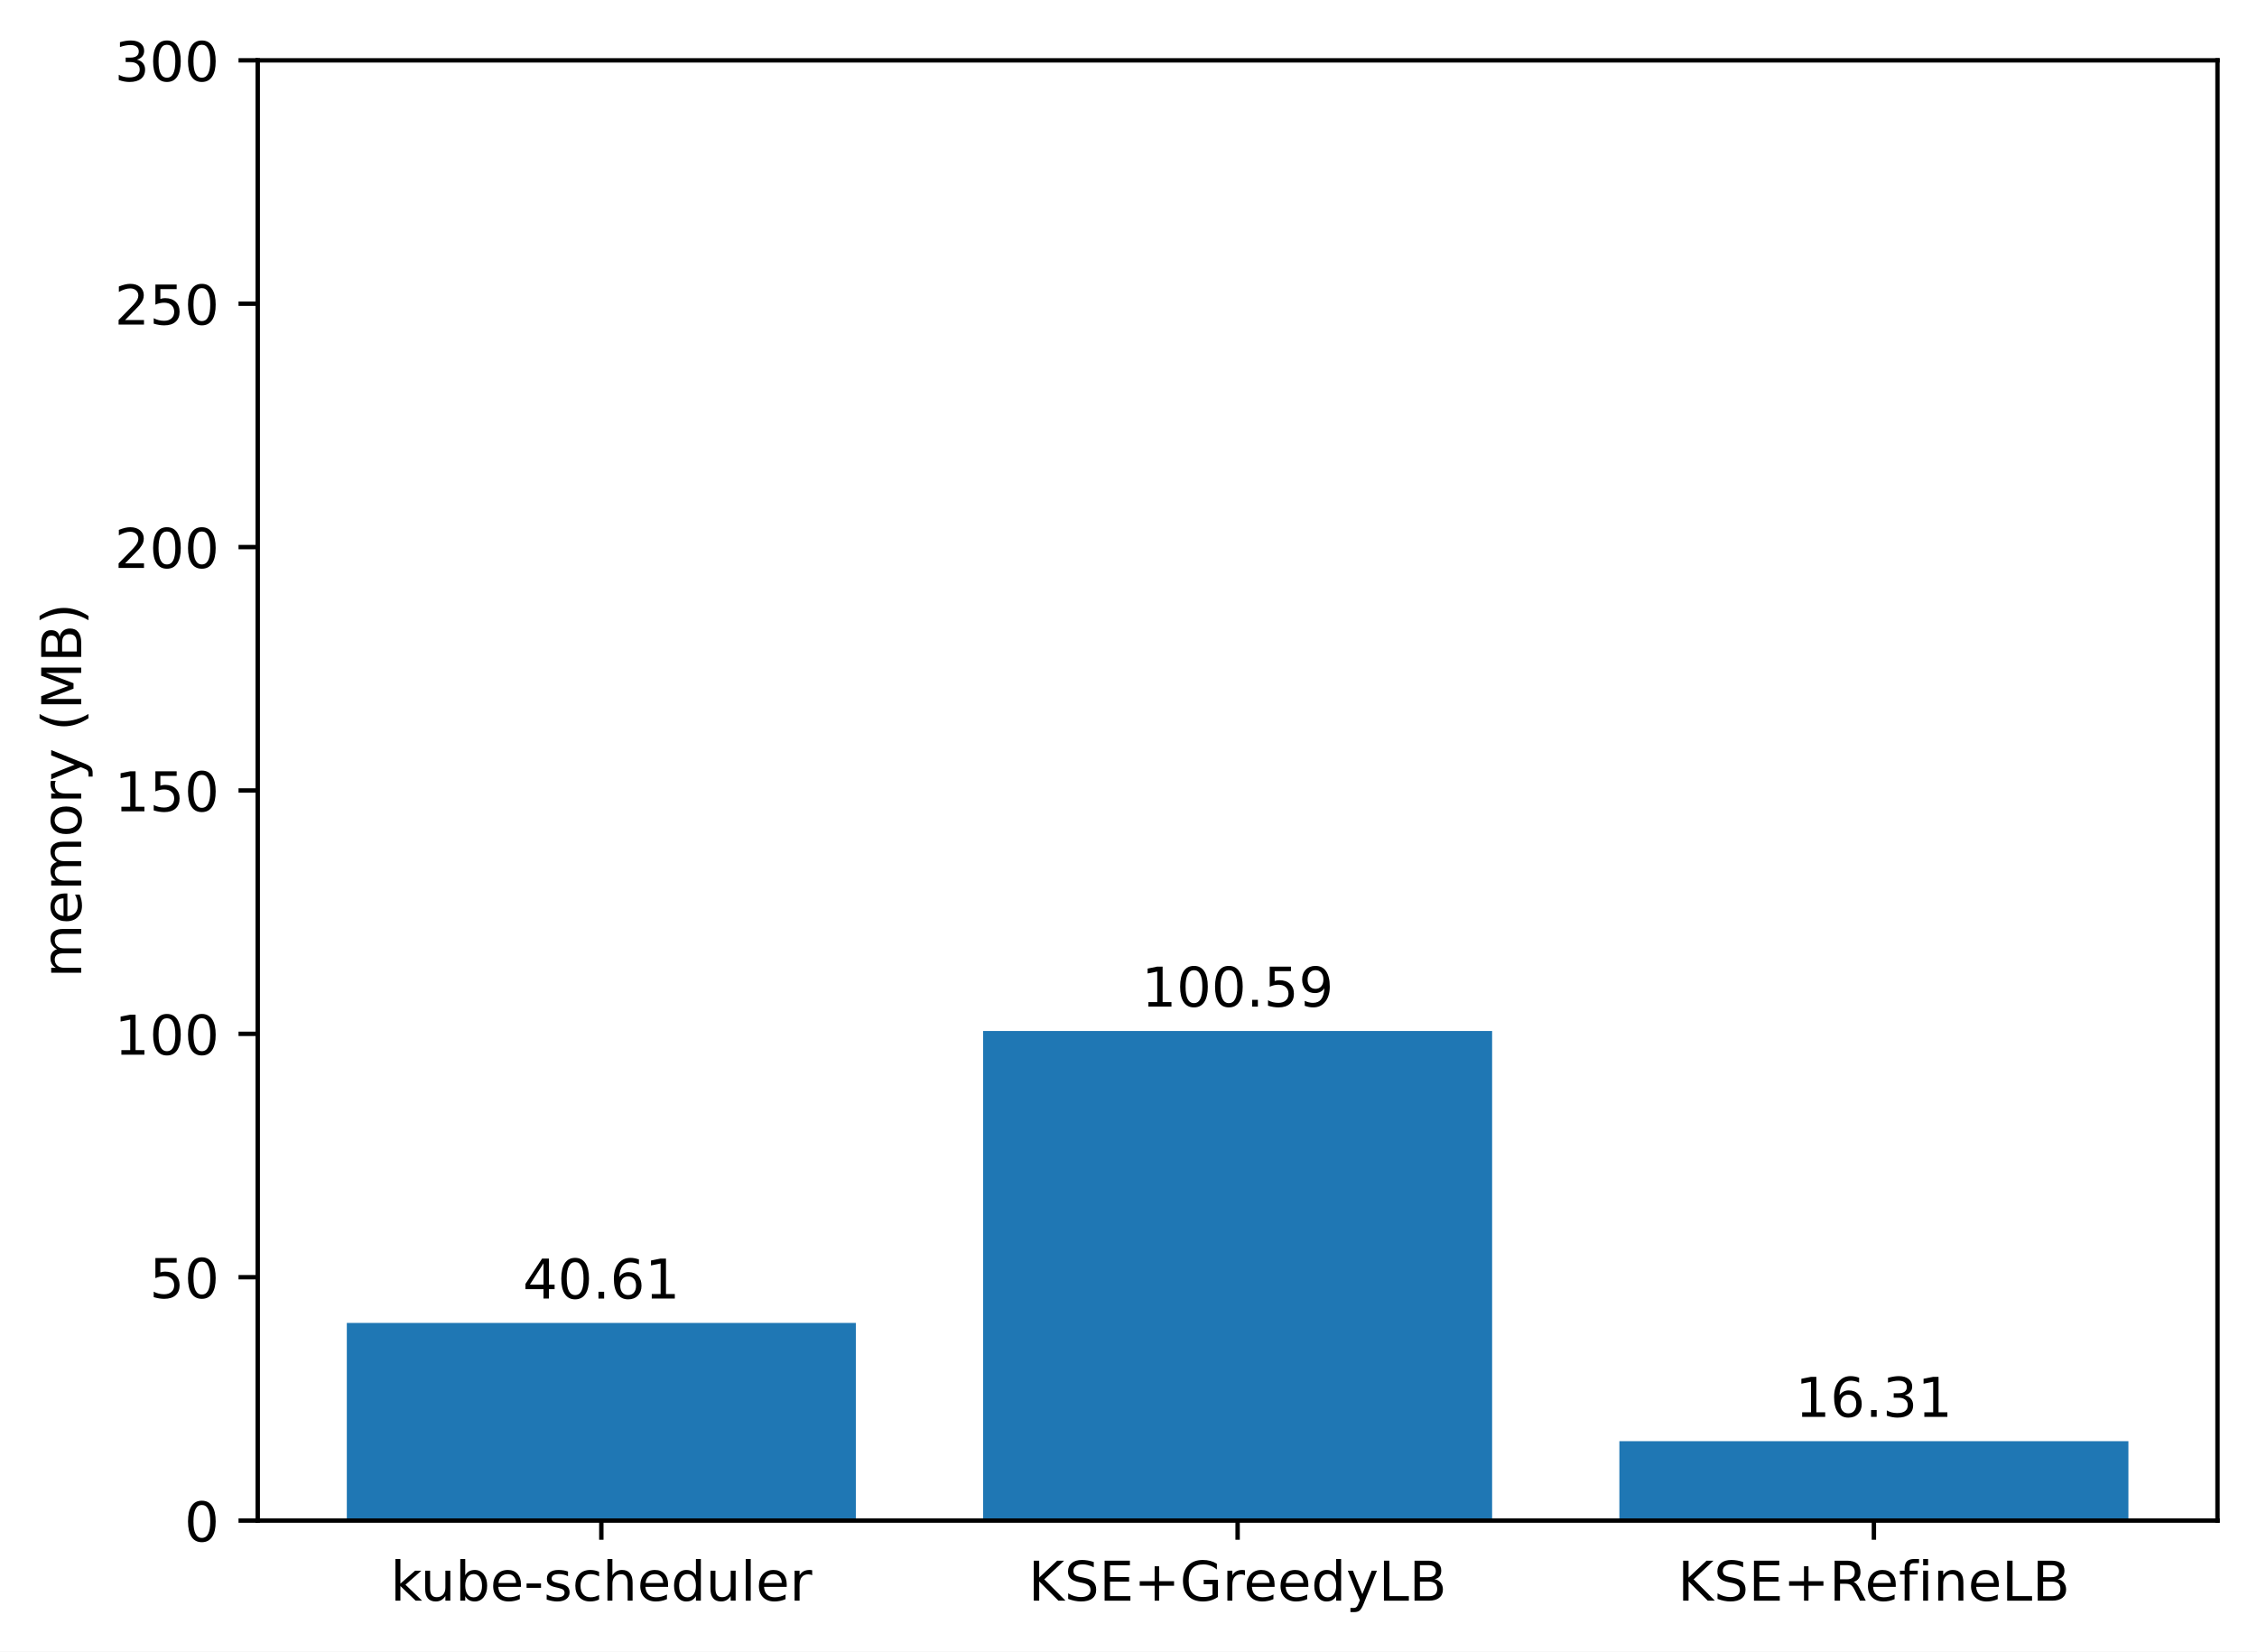
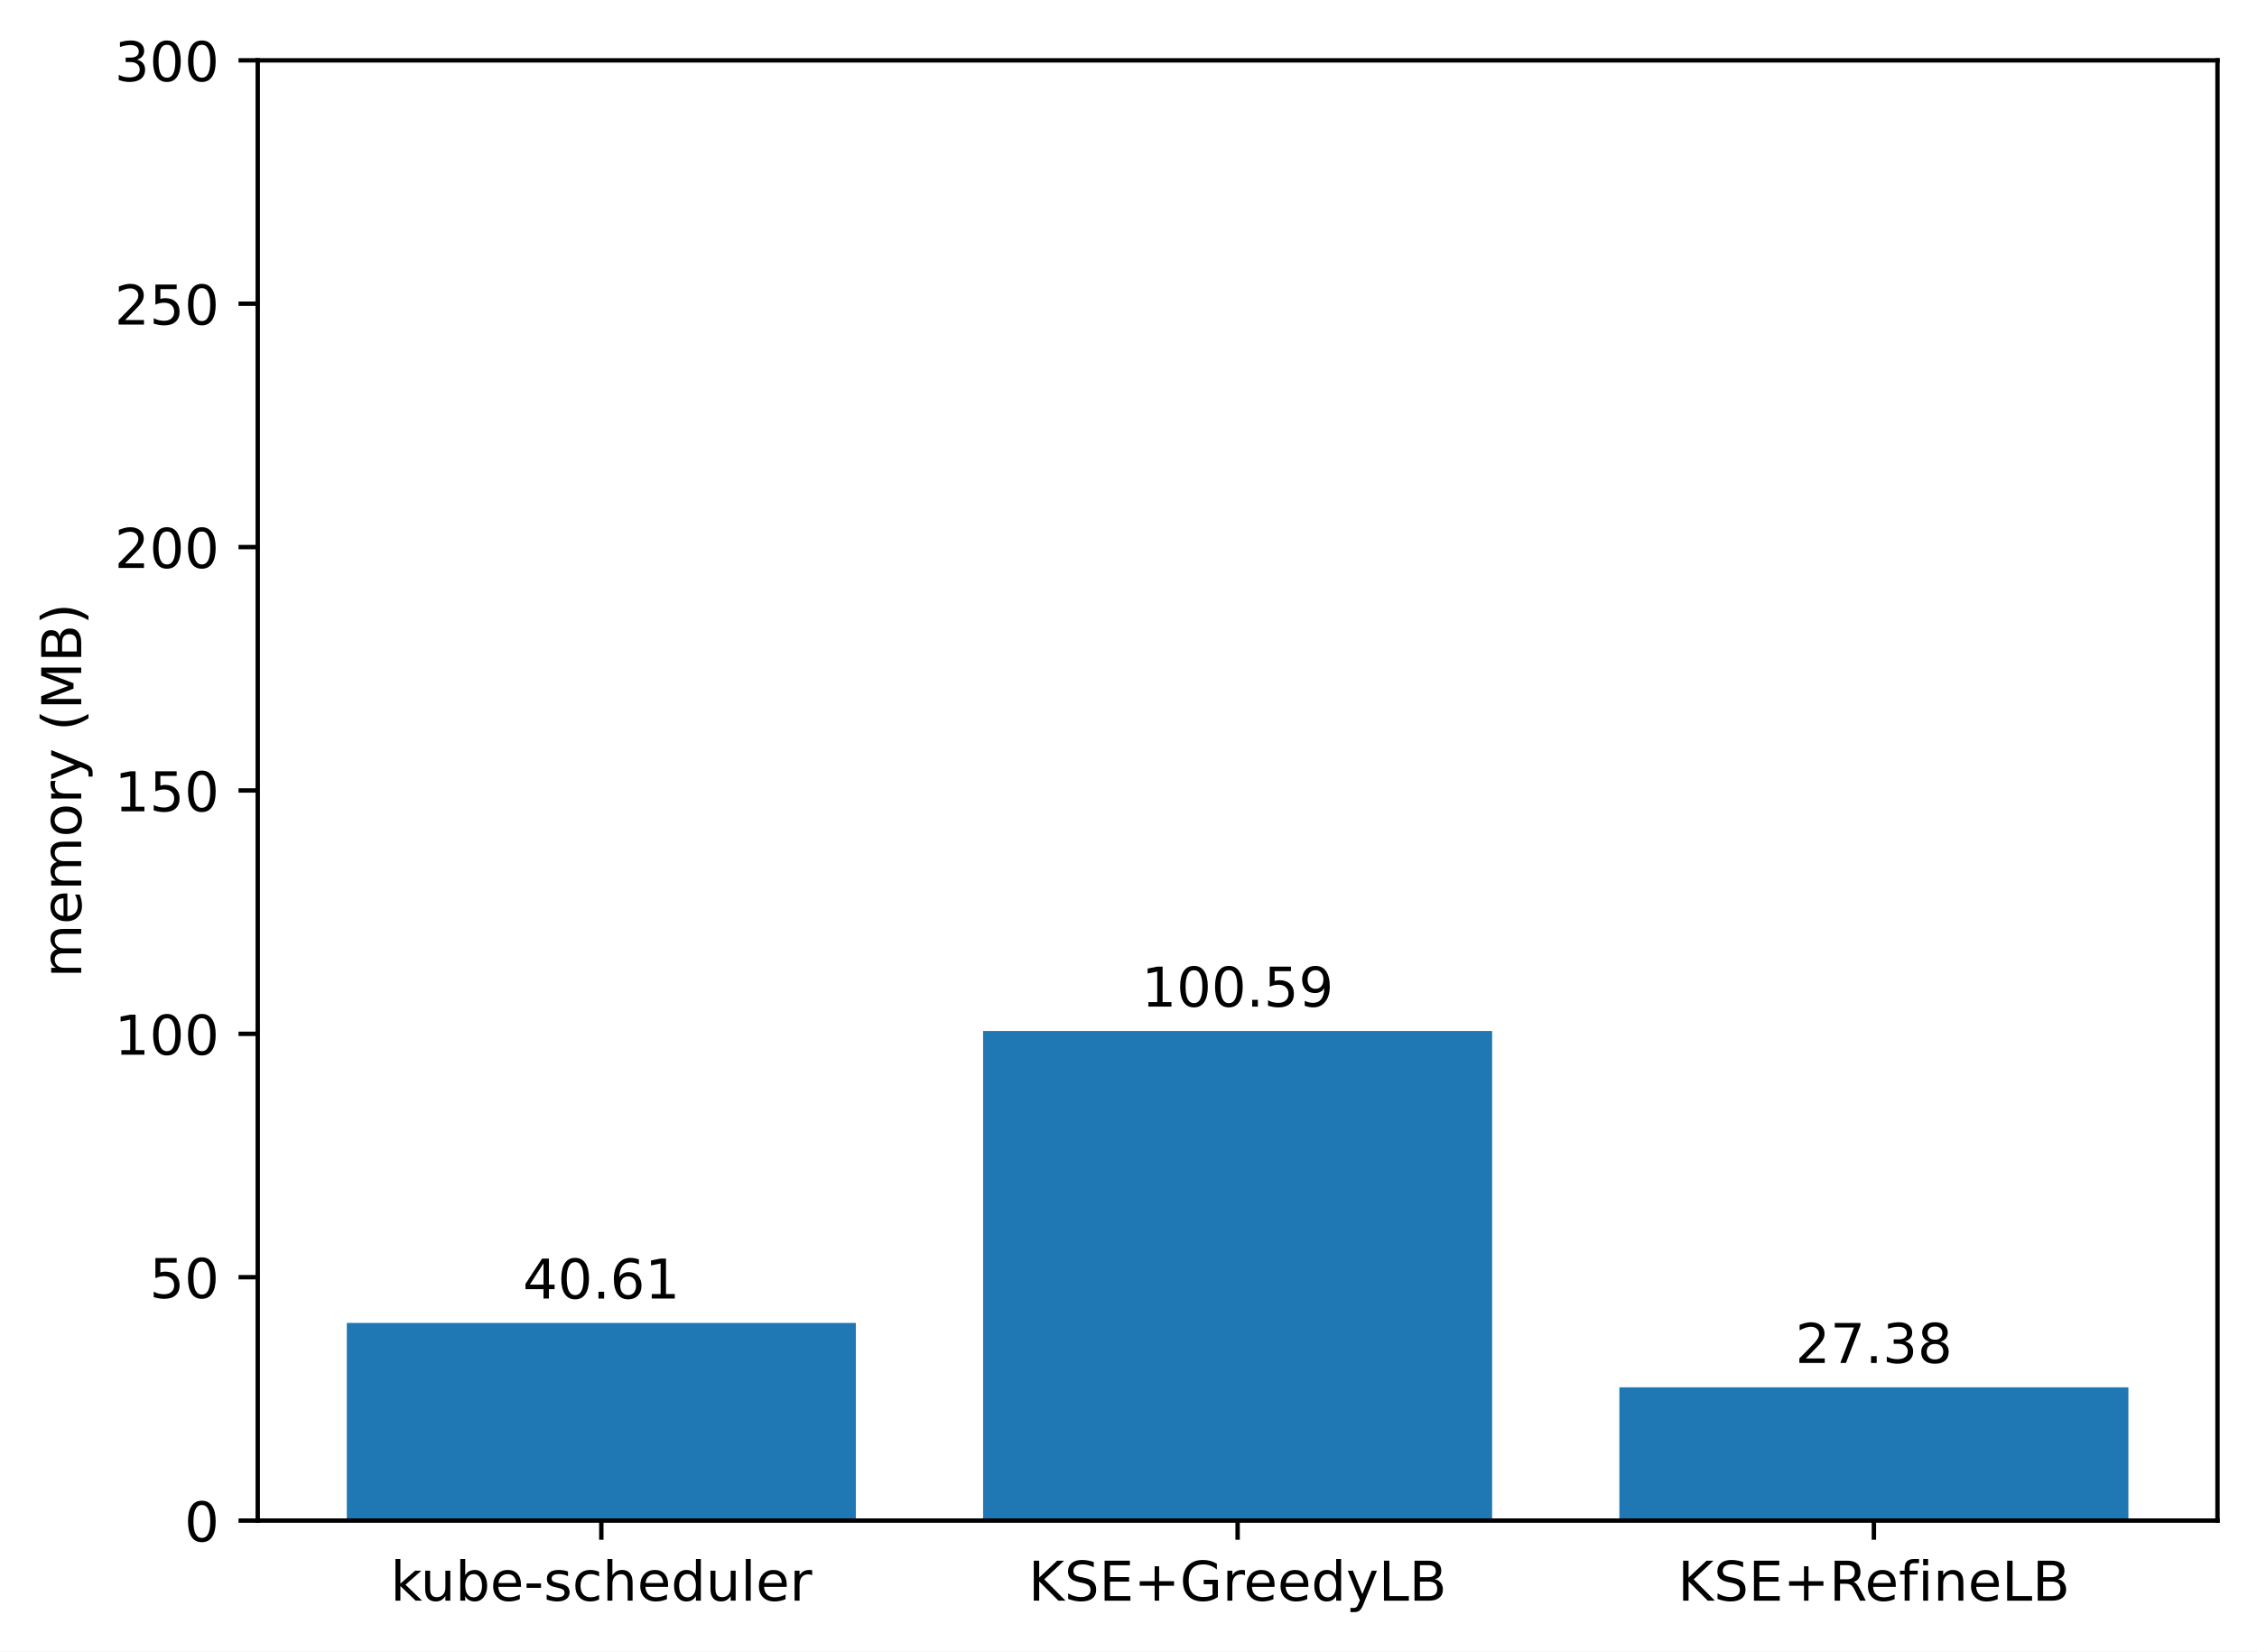
<svg xmlns="http://www.w3.org/2000/svg" xmlns:xlink="http://www.w3.org/1999/xlink" width="411.286pt" height="300.989pt" viewBox="0 0 411.286 300.989" version="1.1">
  <defs>
    <style type="text/css">*{stroke-linejoin: round; stroke-linecap: butt}</style>
  </defs>
  <g id="figure_1">
    <g id="patch_1">
      <path d="M 0 300.989  L 411.286 300.989  L 411.286 0  L 0 0  z " style="fill: #ffffff" />
    </g>
    <g id="axes_1">
      <g id="patch_2">
        <path d="M 46.966 277.111  L 404.086 277.111  L 404.086 10.999  L 46.966 10.999  z " style="fill: #ffffff" />
      </g>
      <g id="patch_3">
-         <path d="M 63.198 277.111  L 155.957 277.111  L 155.957 241.089  L 63.198 241.089  z " clip-path="url(#p7041213ef3)" style="fill: #1f77b4" />
+         <path d="M 63.198 277.111  L 155.957 277.111  L 155.957 241.089  L 63.198 241.089  z " clip-path="url(#p9c7bda9e1d)" style="fill: #1f77b4" />
      </g>
      <g id="patch_4">
-         <path d="M 179.146 277.111  L 271.905 277.111  L 271.905 187.884  L 179.146 187.884  z " clip-path="url(#p7041213ef3)" style="fill: #1f77b4" />
+         <path d="M 179.146 277.111  L 271.905 277.111  L 271.905 187.884  L 179.146 187.884  z " clip-path="url(#p9c7bda9e1d)" style="fill: #1f77b4" />
      </g>
      <g id="patch_5">
-         <path d="M 295.094 277.111  L 387.853 277.111  L 387.853 262.644  L 295.094 262.644  z " clip-path="url(#p7041213ef3)" style="fill: #1f77b4" />
+         <path d="M 295.094 277.111  L 387.853 277.111  L 387.853 252.824  L 295.094 252.824  z " clip-path="url(#p9c7bda9e1d)" style="fill: #1f77b4" />
      </g>
      <g id="matplotlib.axis_1">
        <g id="xtick_1">
          <g id="line2d_1">
            <defs>
-               <path id="mf3c406449a" d="M 0 0  L 0 3.5  " style="stroke: #000000; stroke-width: 0.8" />
+               <path id="m2294e4c3fa" d="M 0 0  L 0 3.5  " style="stroke: #000000; stroke-width: 0.8" />
            </defs>
            <g>
-               <use xlink:href="#mf3c406449a" x="109.578" y="277.111" style="stroke: #000000; stroke-width: 0.8" />
+               <use xlink:href="#m2294e4c3fa" x="109.578" y="277.111" style="stroke: #000000; stroke-width: 0.8" />
            </g>
          </g>
          <g id="text_1">
            <g transform="translate(71.15179 291.7097)scale(0.1 -0.1)">
              <defs>
                <path id="DejaVuSans-6b" d="M 581 4863  L 1159 4863  L 1159 1991  L 2875 3500  L 3609 3500  L 1753 1863  L 3688 0  L 2938 0  L 1159 1709  L 1159 0  L 581 0  L 581 4863  z " transform="scale(0.015625)" />
                <path id="DejaVuSans-75" d="M 544 1381  L 544 3500  L 1119 3500  L 1119 1403  Q 1119 906 1312 657  Q 1506 409 1894 409  Q 2359 409 2629 706  Q 2900 1003 2900 1516  L 2900 3500  L 3475 3500  L 3475 0  L 2900 0  L 2900 538  Q 2691 219 2414 64  Q 2138 -91 1772 -91  Q 1169 -91 856 284  Q 544 659 544 1381  z M 1991 3584  L 1991 3584  z " transform="scale(0.015625)" />
                <path id="DejaVuSans-62" d="M 3116 1747  Q 3116 2381 2855 2742  Q 2594 3103 2138 3103  Q 1681 3103 1420 2742  Q 1159 2381 1159 1747  Q 1159 1113 1420 752  Q 1681 391 2138 391  Q 2594 391 2855 752  Q 3116 1113 3116 1747  z M 1159 2969  Q 1341 3281 1617 3432  Q 1894 3584 2278 3584  Q 2916 3584 3314 3078  Q 3713 2572 3713 1747  Q 3713 922 3314 415  Q 2916 -91 2278 -91  Q 1894 -91 1617 61  Q 1341 213 1159 525  L 1159 0  L 581 0  L 581 4863  L 1159 4863  L 1159 2969  z " transform="scale(0.015625)" />
                <path id="DejaVuSans-65" d="M 3597 1894  L 3597 1613  L 953 1613  Q 991 1019 1311 708  Q 1631 397 2203 397  Q 2534 397 2845 478  Q 3156 559 3463 722  L 3463 178  Q 3153 47 2828 -22  Q 2503 -91 2169 -91  Q 1331 -91 842 396  Q 353 884 353 1716  Q 353 2575 817 3079  Q 1281 3584 2069 3584  Q 2775 3584 3186 3129  Q 3597 2675 3597 1894  z M 3022 2063  Q 3016 2534 2758 2815  Q 2500 3097 2075 3097  Q 1594 3097 1305 2825  Q 1016 2553 972 2059  L 3022 2063  z " transform="scale(0.015625)" />
                <path id="DejaVuSans-2d" d="M 313 2009  L 1997 2009  L 1997 1497  L 313 1497  L 313 2009  z " transform="scale(0.015625)" />
                <path id="DejaVuSans-73" d="M 2834 3397  L 2834 2853  Q 2591 2978 2328 3040  Q 2066 3103 1784 3103  Q 1356 3103 1142 2972  Q 928 2841 928 2578  Q 928 2378 1081 2264  Q 1234 2150 1697 2047  L 1894 2003  Q 2506 1872 2764 1633  Q 3022 1394 3022 966  Q 3022 478 2636 193  Q 2250 -91 1575 -91  Q 1294 -91 989 -36  Q 684 19 347 128  L 347 722  Q 666 556 975 473  Q 1284 391 1588 391  Q 1994 391 2212 530  Q 2431 669 2431 922  Q 2431 1156 2273 1281  Q 2116 1406 1581 1522  L 1381 1569  Q 847 1681 609 1914  Q 372 2147 372 2553  Q 372 3047 722 3315  Q 1072 3584 1716 3584  Q 2034 3584 2315 3537  Q 2597 3491 2834 3397  z " transform="scale(0.015625)" />
                <path id="DejaVuSans-63" d="M 3122 3366  L 3122 2828  Q 2878 2963 2633 3030  Q 2388 3097 2138 3097  Q 1578 3097 1268 2742  Q 959 2388 959 1747  Q 959 1106 1268 751  Q 1578 397 2138 397  Q 2388 397 2633 464  Q 2878 531 3122 666  L 3122 134  Q 2881 22 2623 -34  Q 2366 -91 2075 -91  Q 1284 -91 818 406  Q 353 903 353 1747  Q 353 2603 823 3093  Q 1294 3584 2113 3584  Q 2378 3584 2631 3529  Q 2884 3475 3122 3366  z " transform="scale(0.015625)" />
                <path id="DejaVuSans-68" d="M 3513 2113  L 3513 0  L 2938 0  L 2938 2094  Q 2938 2591 2744 2837  Q 2550 3084 2163 3084  Q 1697 3084 1428 2787  Q 1159 2491 1159 1978  L 1159 0  L 581 0  L 581 4863  L 1159 4863  L 1159 2956  Q 1366 3272 1645 3428  Q 1925 3584 2291 3584  Q 2894 3584 3203 3211  Q 3513 2838 3513 2113  z " transform="scale(0.015625)" />
                <path id="DejaVuSans-64" d="M 2906 2969  L 2906 4863  L 3481 4863  L 3481 0  L 2906 0  L 2906 525  Q 2725 213 2448 61  Q 2172 -91 1784 -91  Q 1150 -91 751 415  Q 353 922 353 1747  Q 353 2572 751 3078  Q 1150 3584 1784 3584  Q 2172 3584 2448 3432  Q 2725 3281 2906 2969  z M 947 1747  Q 947 1113 1208 752  Q 1469 391 1925 391  Q 2381 391 2643 752  Q 2906 1113 2906 1747  Q 2906 2381 2643 2742  Q 2381 3103 1925 3103  Q 1469 3103 1208 2742  Q 947 2381 947 1747  z " transform="scale(0.015625)" />
                <path id="DejaVuSans-6c" d="M 603 4863  L 1178 4863  L 1178 0  L 603 0  L 603 4863  z " transform="scale(0.015625)" />
                <path id="DejaVuSans-72" d="M 2631 2963  Q 2534 3019 2420 3045  Q 2306 3072 2169 3072  Q 1681 3072 1420 2755  Q 1159 2438 1159 1844  L 1159 0  L 581 0  L 581 3500  L 1159 3500  L 1159 2956  Q 1341 3275 1631 3429  Q 1922 3584 2338 3584  Q 2397 3584 2469 3576  Q 2541 3569 2628 3553  L 2631 2963  z " transform="scale(0.015625)" />
              </defs>
              <use xlink:href="#DejaVuSans-6b" />
              <use xlink:href="#DejaVuSans-75" x="54.785" />
              <use xlink:href="#DejaVuSans-62" x="118.164" />
              <use xlink:href="#DejaVuSans-65" x="181.641" />
              <use xlink:href="#DejaVuSans-2d" x="243.164" />
              <use xlink:href="#DejaVuSans-73" x="279.248" />
              <use xlink:href="#DejaVuSans-63" x="331.348" />
              <use xlink:href="#DejaVuSans-68" x="386.328" />
              <use xlink:href="#DejaVuSans-65" x="449.707" />
              <use xlink:href="#DejaVuSans-64" x="511.23" />
              <use xlink:href="#DejaVuSans-75" x="574.707" />
              <use xlink:href="#DejaVuSans-6c" x="638.086" />
              <use xlink:href="#DejaVuSans-65" x="665.869" />
              <use xlink:href="#DejaVuSans-72" x="727.393" />
            </g>
          </g>
        </g>
        <g id="xtick_2">
          <g id="line2d_2">
            <g>
-               <use xlink:href="#mf3c406449a" x="225.526" y="277.111" style="stroke: #000000; stroke-width: 0.8" />
+               <use xlink:href="#m2294e4c3fa" x="225.526" y="277.111" style="stroke: #000000; stroke-width: 0.8" />
            </g>
          </g>
          <g id="text_2">
            <g transform="translate(187.403 291.7097)scale(0.1 -0.1)">
              <defs>
                <path id="DejaVuSans-4b" d="M 628 4666  L 1259 4666  L 1259 2694  L 3353 4666  L 4166 4666  L 1850 2491  L 4331 0  L 3500 0  L 1259 2247  L 1259 0  L 628 0  L 628 4666  z " transform="scale(0.015625)" />
                <path id="DejaVuSans-53" d="M 3425 4513  L 3425 3897  Q 3066 4069 2747 4153  Q 2428 4238 2131 4238  Q 1616 4238 1336 4038  Q 1056 3838 1056 3469  Q 1056 3159 1242 3001  Q 1428 2844 1947 2747  L 2328 2669  Q 3034 2534 3370 2195  Q 3706 1856 3706 1288  Q 3706 609 3251 259  Q 2797 -91 1919 -91  Q 1588 -91 1214 -16  Q 841 59 441 206  L 441 856  Q 825 641 1194 531  Q 1563 422 1919 422  Q 2459 422 2753 634  Q 3047 847 3047 1241  Q 3047 1584 2836 1778  Q 2625 1972 2144 2069  L 1759 2144  Q 1053 2284 737 2584  Q 422 2884 422 3419  Q 422 4038 858 4394  Q 1294 4750 2059 4750  Q 2388 4750 2728 4690  Q 3069 4631 3425 4513  z " transform="scale(0.015625)" />
                <path id="DejaVuSans-45" d="M 628 4666  L 3578 4666  L 3578 4134  L 1259 4134  L 1259 2753  L 3481 2753  L 3481 2222  L 1259 2222  L 1259 531  L 3634 531  L 3634 0  L 628 0  L 628 4666  z " transform="scale(0.015625)" />
                <path id="DejaVuSans-2b" d="M 2944 4013  L 2944 2272  L 4684 2272  L 4684 1741  L 2944 1741  L 2944 0  L 2419 0  L 2419 1741  L 678 1741  L 678 2272  L 2419 2272  L 2419 4013  L 2944 4013  z " transform="scale(0.015625)" />
                <path id="DejaVuSans-47" d="M 3809 666  L 3809 1919  L 2778 1919  L 2778 2438  L 4434 2438  L 4434 434  Q 4069 175 3628 42  Q 3188 -91 2688 -91  Q 1594 -91 976 548  Q 359 1188 359 2328  Q 359 3472 976 4111  Q 1594 4750 2688 4750  Q 3144 4750 3555 4637  Q 3966 4525 4313 4306  L 4313 3634  Q 3963 3931 3569 4081  Q 3175 4231 2741 4231  Q 1884 4231 1454 3753  Q 1025 3275 1025 2328  Q 1025 1384 1454 906  Q 1884 428 2741 428  Q 3075 428 3337 486  Q 3600 544 3809 666  z " transform="scale(0.015625)" />
                <path id="DejaVuSans-79" d="M 2059 -325  Q 1816 -950 1584 -1140  Q 1353 -1331 966 -1331  L 506 -1331  L 506 -850  L 844 -850  Q 1081 -850 1212 -737  Q 1344 -625 1503 -206  L 1606 56  L 191 3500  L 800 3500  L 1894 763  L 2988 3500  L 3597 3500  L 2059 -325  z " transform="scale(0.015625)" />
                <path id="DejaVuSans-4c" d="M 628 4666  L 1259 4666  L 1259 531  L 3531 531  L 3531 0  L 628 0  L 628 4666  z " transform="scale(0.015625)" />
                <path id="DejaVuSans-42" d="M 1259 2228  L 1259 519  L 2272 519  Q 2781 519 3026 730  Q 3272 941 3272 1375  Q 3272 1813 3026 2020  Q 2781 2228 2272 2228  L 1259 2228  z M 1259 4147  L 1259 2741  L 2194 2741  Q 2656 2741 2882 2914  Q 3109 3088 3109 3444  Q 3109 3797 2882 3972  Q 2656 4147 2194 4147  L 1259 4147  z M 628 4666  L 2241 4666  Q 2963 4666 3353 4366  Q 3744 4066 3744 3513  Q 3744 3084 3544 2831  Q 3344 2578 2956 2516  Q 3422 2416 3680 2098  Q 3938 1781 3938 1306  Q 3938 681 3513 340  Q 3088 0 2303 0  L 628 0  L 628 4666  z " transform="scale(0.015625)" />
              </defs>
              <use xlink:href="#DejaVuSans-4b" />
              <use xlink:href="#DejaVuSans-53" x="65.576" />
              <use xlink:href="#DejaVuSans-45" x="129.053" />
              <use xlink:href="#DejaVuSans-2b" x="192.236" />
              <use xlink:href="#DejaVuSans-47" x="276.025" />
              <use xlink:href="#DejaVuSans-72" x="353.516" />
              <use xlink:href="#DejaVuSans-65" x="392.379" />
              <use xlink:href="#DejaVuSans-65" x="453.902" />
              <use xlink:href="#DejaVuSans-64" x="515.426" />
              <use xlink:href="#DejaVuSans-79" x="578.902" />
              <use xlink:href="#DejaVuSans-4c" x="638.082" />
              <use xlink:href="#DejaVuSans-42" x="693.795" />
            </g>
          </g>
        </g>
        <g id="xtick_3">
          <g id="line2d_3">
            <g>
-               <use xlink:href="#mf3c406449a" x="341.474" y="277.111" style="stroke: #000000; stroke-width: 0.8" />
+               <use xlink:href="#m2294e4c3fa" x="341.474" y="277.111" style="stroke: #000000; stroke-width: 0.8" />
            </g>
          </g>
          <g id="text_3">
            <g transform="translate(305.7346 291.7097)scale(0.1 -0.1)">
              <defs>
                <path id="DejaVuSans-52" d="M 2841 2188  Q 3044 2119 3236 1894  Q 3428 1669 3622 1275  L 4263 0  L 3584 0  L 2988 1197  Q 2756 1666 2539 1819  Q 2322 1972 1947 1972  L 1259 1972  L 1259 0  L 628 0  L 628 4666  L 2053 4666  Q 2853 4666 3247 4331  Q 3641 3997 3641 3322  Q 3641 2881 3436 2590  Q 3231 2300 2841 2188  z M 1259 4147  L 1259 2491  L 2053 2491  Q 2509 2491 2742 2702  Q 2975 2913 2975 3322  Q 2975 3731 2742 3939  Q 2509 4147 2053 4147  L 1259 4147  z " transform="scale(0.015625)" />
                <path id="DejaVuSans-66" d="M 2375 4863  L 2375 4384  L 1825 4384  Q 1516 4384 1395 4259  Q 1275 4134 1275 3809  L 1275 3500  L 2222 3500  L 2222 3053  L 1275 3053  L 1275 0  L 697 0  L 697 3053  L 147 3053  L 147 3500  L 697 3500  L 697 3744  Q 697 4328 969 4595  Q 1241 4863 1831 4863  L 2375 4863  z " transform="scale(0.015625)" />
                <path id="DejaVuSans-69" d="M 603 3500  L 1178 3500  L 1178 0  L 603 0  L 603 3500  z M 603 4863  L 1178 4863  L 1178 4134  L 603 4134  L 603 4863  z " transform="scale(0.015625)" />
                <path id="DejaVuSans-6e" d="M 3513 2113  L 3513 0  L 2938 0  L 2938 2094  Q 2938 2591 2744 2837  Q 2550 3084 2163 3084  Q 1697 3084 1428 2787  Q 1159 2491 1159 1978  L 1159 0  L 581 0  L 581 3500  L 1159 3500  L 1159 2956  Q 1366 3272 1645 3428  Q 1925 3584 2291 3584  Q 2894 3584 3203 3211  Q 3513 2838 3513 2113  z " transform="scale(0.015625)" />
              </defs>
              <use xlink:href="#DejaVuSans-4b" />
              <use xlink:href="#DejaVuSans-53" x="65.576" />
              <use xlink:href="#DejaVuSans-45" x="129.053" />
              <use xlink:href="#DejaVuSans-2b" x="192.236" />
              <use xlink:href="#DejaVuSans-52" x="276.025" />
              <use xlink:href="#DejaVuSans-65" x="341.008" />
              <use xlink:href="#DejaVuSans-66" x="402.531" />
              <use xlink:href="#DejaVuSans-69" x="437.736" />
              <use xlink:href="#DejaVuSans-6e" x="465.52" />
              <use xlink:href="#DejaVuSans-65" x="528.898" />
              <use xlink:href="#DejaVuSans-4c" x="590.422" />
              <use xlink:href="#DejaVuSans-42" x="646.135" />
            </g>
          </g>
        </g>
      </g>
      <g id="matplotlib.axis_2">
        <g id="ytick_1">
          <g id="line2d_4">
            <defs>
-               <path id="m163145407c" d="M 0 0  L -3.5 0  " style="stroke: #000000; stroke-width: 0.8" />
+               <path id="m1c6a9b0dff" d="M 0 0  L -3.5 0  " style="stroke: #000000; stroke-width: 0.8" />
            </defs>
            <g>
-               <use xlink:href="#m163145407c" x="46.966" y="277.111" style="stroke: #000000; stroke-width: 0.8" />
+               <use xlink:href="#m1c6a9b0dff" x="46.966" y="277.111" style="stroke: #000000; stroke-width: 0.8" />
            </g>
          </g>
          <g id="text_4">
            <g transform="translate(33.60312 280.9104)scale(0.1 -0.1)">
              <defs>
                <path id="DejaVuSans-30" d="M 2034 4250  Q 1547 4250 1301 3770  Q 1056 3291 1056 2328  Q 1056 1369 1301 889  Q 1547 409 2034 409  Q 2525 409 2770 889  Q 3016 1369 3016 2328  Q 3016 3291 2770 3770  Q 2525 4250 2034 4250  z M 2034 4750  Q 2819 4750 3233 4129  Q 3647 3509 3647 2328  Q 3647 1150 3233 529  Q 2819 -91 2034 -91  Q 1250 -91 836 529  Q 422 1150 422 2328  Q 422 3509 836 4129  Q 1250 4750 2034 4750  z " transform="scale(0.015625)" />
              </defs>
              <use xlink:href="#DejaVuSans-30" />
            </g>
          </g>
        </g>
        <g id="ytick_2">
          <g id="line2d_5">
            <g>
-               <use xlink:href="#m163145407c" x="46.966" y="232.759" style="stroke: #000000; stroke-width: 0.8" />
+               <use xlink:href="#m1c6a9b0dff" x="46.966" y="232.759" style="stroke: #000000; stroke-width: 0.8" />
            </g>
          </g>
          <g id="text_5">
            <g transform="translate(27.24063 236.5584)scale(0.1 -0.1)">
              <defs>
                <path id="DejaVuSans-35" d="M 691 4666  L 3169 4666  L 3169 4134  L 1269 4134  L 1269 2991  Q 1406 3038 1543 3061  Q 1681 3084 1819 3084  Q 2600 3084 3056 2656  Q 3513 2228 3513 1497  Q 3513 744 3044 326  Q 2575 -91 1722 -91  Q 1428 -91 1123 -41  Q 819 9 494 109  L 494 744  Q 775 591 1075 516  Q 1375 441 1709 441  Q 2250 441 2565 725  Q 2881 1009 2881 1497  Q 2881 1984 2565 2268  Q 2250 2553 1709 2553  Q 1456 2553 1204 2497  Q 953 2441 691 2322  L 691 4666  z " transform="scale(0.015625)" />
              </defs>
              <use xlink:href="#DejaVuSans-35" />
              <use xlink:href="#DejaVuSans-30" x="63.623" />
            </g>
          </g>
        </g>
        <g id="ytick_3">
          <g id="line2d_6">
            <g>
-               <use xlink:href="#m163145407c" x="46.966" y="188.407" style="stroke: #000000; stroke-width: 0.8" />
+               <use xlink:href="#m1c6a9b0dff" x="46.966" y="188.407" style="stroke: #000000; stroke-width: 0.8" />
            </g>
          </g>
          <g id="text_6">
            <g transform="translate(20.87813 192.2064)scale(0.1 -0.1)">
              <defs>
                <path id="DejaVuSans-31" d="M 794 531  L 1825 531  L 1825 4091  L 703 3866  L 703 4441  L 1819 4666  L 2450 4666  L 2450 531  L 3481 531  L 3481 0  L 794 0  L 794 531  z " transform="scale(0.015625)" />
              </defs>
              <use xlink:href="#DejaVuSans-31" />
              <use xlink:href="#DejaVuSans-30" x="63.623" />
              <use xlink:href="#DejaVuSans-30" x="127.246" />
            </g>
          </g>
        </g>
        <g id="ytick_4">
          <g id="line2d_7">
            <g>
-               <use xlink:href="#m163145407c" x="46.966" y="144.055" style="stroke: #000000; stroke-width: 0.8" />
+               <use xlink:href="#m1c6a9b0dff" x="46.966" y="144.055" style="stroke: #000000; stroke-width: 0.8" />
            </g>
          </g>
          <g id="text_7">
            <g transform="translate(20.87813 147.8544)scale(0.1 -0.1)">
              <use xlink:href="#DejaVuSans-31" />
              <use xlink:href="#DejaVuSans-35" x="63.623" />
              <use xlink:href="#DejaVuSans-30" x="127.246" />
            </g>
          </g>
        </g>
        <g id="ytick_5">
          <g id="line2d_8">
            <g>
-               <use xlink:href="#m163145407c" x="46.966" y="99.703" style="stroke: #000000; stroke-width: 0.8" />
+               <use xlink:href="#m1c6a9b0dff" x="46.966" y="99.703" style="stroke: #000000; stroke-width: 0.8" />
            </g>
          </g>
          <g id="text_8">
            <g transform="translate(20.87813 103.5024)scale(0.1 -0.1)">
              <defs>
                <path id="DejaVuSans-32" d="M 1228 531  L 3431 531  L 3431 0  L 469 0  L 469 531  Q 828 903 1448 1529  Q 2069 2156 2228 2338  Q 2531 2678 2651 2914  Q 2772 3150 2772 3378  Q 2772 3750 2511 3984  Q 2250 4219 1831 4219  Q 1534 4219 1204 4116  Q 875 4013 500 3803  L 500 4441  Q 881 4594 1212 4672  Q 1544 4750 1819 4750  Q 2544 4750 2975 4387  Q 3406 4025 3406 3419  Q 3406 3131 3298 2873  Q 3191 2616 2906 2266  Q 2828 2175 2409 1742  Q 1991 1309 1228 531  z " transform="scale(0.015625)" />
              </defs>
              <use xlink:href="#DejaVuSans-32" />
              <use xlink:href="#DejaVuSans-30" x="63.623" />
              <use xlink:href="#DejaVuSans-30" x="127.246" />
            </g>
          </g>
        </g>
        <g id="ytick_6">
          <g id="line2d_9">
            <g>
-               <use xlink:href="#m163145407c" x="46.966" y="55.351" style="stroke: #000000; stroke-width: 0.8" />
+               <use xlink:href="#m1c6a9b0dff" x="46.966" y="55.351" style="stroke: #000000; stroke-width: 0.8" />
            </g>
          </g>
          <g id="text_9">
            <g transform="translate(20.87813 59.15044)scale(0.1 -0.1)">
              <use xlink:href="#DejaVuSans-32" />
              <use xlink:href="#DejaVuSans-35" x="63.623" />
              <use xlink:href="#DejaVuSans-30" x="127.246" />
            </g>
          </g>
        </g>
        <g id="ytick_7">
          <g id="line2d_10">
            <g>
-               <use xlink:href="#m163145407c" x="46.966" y="10.999" style="stroke: #000000; stroke-width: 0.8" />
+               <use xlink:href="#m1c6a9b0dff" x="46.966" y="10.999" style="stroke: #000000; stroke-width: 0.8" />
            </g>
          </g>
          <g id="text_10">
            <g transform="translate(20.87813 14.79844)scale(0.1 -0.1)">
              <defs>
                <path id="DejaVuSans-33" d="M 2597 2516  Q 3050 2419 3304 2112  Q 3559 1806 3559 1356  Q 3559 666 3084 287  Q 2609 -91 1734 -91  Q 1441 -91 1130 -33  Q 819 25 488 141  L 488 750  Q 750 597 1062 519  Q 1375 441 1716 441  Q 2309 441 2620 675  Q 2931 909 2931 1356  Q 2931 1769 2642 2001  Q 2353 2234 1838 2234  L 1294 2234  L 1294 2753  L 1863 2753  Q 2328 2753 2575 2939  Q 2822 3125 2822 3475  Q 2822 3834 2567 4026  Q 2313 4219 1838 4219  Q 1578 4219 1281 4162  Q 984 4106 628 3988  L 628 4550  Q 988 4650 1302 4700  Q 1616 4750 1894 4750  Q 2613 4750 3031 4423  Q 3450 4097 3450 3541  Q 3450 3153 3228 2886  Q 3006 2619 2597 2516  z " transform="scale(0.015625)" />
              </defs>
              <use xlink:href="#DejaVuSans-33" />
              <use xlink:href="#DejaVuSans-30" x="63.623" />
              <use xlink:href="#DejaVuSans-30" x="127.246" />
            </g>
          </g>
        </g>
        <g id="text_11">
          <g transform="translate(14.79844 178.1818)rotate(-90)scale(0.1 -0.1)">
            <defs>
              <path id="DejaVuSans-6d" d="M 3328 2828  Q 3544 3216 3844 3400  Q 4144 3584 4550 3584  Q 5097 3584 5394 3201  Q 5691 2819 5691 2113  L 5691 0  L 5113 0  L 5113 2094  Q 5113 2597 4934 2840  Q 4756 3084 4391 3084  Q 3944 3084 3684 2787  Q 3425 2491 3425 1978  L 3425 0  L 2847 0  L 2847 2094  Q 2847 2600 2669 2842  Q 2491 3084 2119 3084  Q 1678 3084 1418 2786  Q 1159 2488 1159 1978  L 1159 0  L 581 0  L 581 3500  L 1159 3500  L 1159 2956  Q 1356 3278 1631 3431  Q 1906 3584 2284 3584  Q 2666 3584 2933 3390  Q 3200 3197 3328 2828  z " transform="scale(0.015625)" />
              <path id="DejaVuSans-6f" d="M 1959 3097  Q 1497 3097 1228 2736  Q 959 2375 959 1747  Q 959 1119 1226 758  Q 1494 397 1959 397  Q 2419 397 2687 759  Q 2956 1122 2956 1747  Q 2956 2369 2687 2733  Q 2419 3097 1959 3097  z M 1959 3584  Q 2709 3584 3137 3096  Q 3566 2609 3566 1747  Q 3566 888 3137 398  Q 2709 -91 1959 -91  Q 1206 -91 779 398  Q 353 888 353 1747  Q 353 2609 779 3096  Q 1206 3584 1959 3584  z " transform="scale(0.015625)" />
              <path id="DejaVuSans-20" transform="scale(0.015625)" />
              <path id="DejaVuSans-28" d="M 1984 4856  Q 1566 4138 1362 3434  Q 1159 2731 1159 2009  Q 1159 1288 1364 580  Q 1569 -128 1984 -844  L 1484 -844  Q 1016 -109 783 600  Q 550 1309 550 2009  Q 550 2706 781 3412  Q 1013 4119 1484 4856  L 1984 4856  z " transform="scale(0.015625)" />
              <path id="DejaVuSans-4d" d="M 628 4666  L 1569 4666  L 2759 1491  L 3956 4666  L 4897 4666  L 4897 0  L 4281 0  L 4281 4097  L 3078 897  L 2444 897  L 1241 4097  L 1241 0  L 628 0  L 628 4666  z " transform="scale(0.015625)" />
              <path id="DejaVuSans-29" d="M 513 4856  L 1013 4856  Q 1481 4119 1714 3412  Q 1947 2706 1947 2009  Q 1947 1309 1714 600  Q 1481 -109 1013 -844  L 513 -844  Q 928 -128 1133 580  Q 1338 1288 1338 2009  Q 1338 2731 1133 3434  Q 928 4138 513 4856  z " transform="scale(0.015625)" />
            </defs>
            <use xlink:href="#DejaVuSans-6d" />
            <use xlink:href="#DejaVuSans-65" x="97.412" />
            <use xlink:href="#DejaVuSans-6d" x="158.936" />
            <use xlink:href="#DejaVuSans-6f" x="256.348" />
            <use xlink:href="#DejaVuSans-72" x="317.529" />
            <use xlink:href="#DejaVuSans-79" x="358.643" />
            <use xlink:href="#DejaVuSans-20" x="417.822" />
            <use xlink:href="#DejaVuSans-28" x="449.609" />
            <use xlink:href="#DejaVuSans-4d" x="488.623" />
            <use xlink:href="#DejaVuSans-42" x="574.902" />
            <use xlink:href="#DejaVuSans-29" x="643.506" />
          </g>
        </g>
      </g>
      <g id="patch_6">
        <path d="M 46.966 277.111  L 46.966 10.999  " style="fill: none; stroke: #000000; stroke-width: 0.8; stroke-linejoin: miter; stroke-linecap: square" />
      </g>
      <g id="patch_7">
        <path d="M 404.086 277.111  L 404.086 10.999  " style="fill: none; stroke: #000000; stroke-width: 0.8; stroke-linejoin: miter; stroke-linecap: square" />
      </g>
      <g id="patch_8">
        <path d="M 46.966 277.111  L 404.086 277.111  " style="fill: none; stroke: #000000; stroke-width: 0.8; stroke-linejoin: miter; stroke-linecap: square" />
      </g>
      <g id="patch_9">
        <path d="M 46.966 10.999  L 404.086 10.999  " style="fill: none; stroke: #000000; stroke-width: 0.8; stroke-linejoin: miter; stroke-linecap: square" />
      </g>
      <g id="text_12">
        <g transform="translate(95.26351 236.6533)scale(0.1 -0.1)">
          <defs>
            <path id="DejaVuSans-34" d="M 2419 4116  L 825 1625  L 2419 1625  L 2419 4116  z M 2253 4666  L 3047 4666  L 3047 1625  L 3713 1625  L 3713 1100  L 3047 1100  L 3047 0  L 2419 0  L 2419 1100  L 313 1100  L 313 1709  L 2253 4666  z " transform="scale(0.015625)" />
            <path id="DejaVuSans-2e" d="M 684 794  L 1344 794  L 1344 0  L 684 0  L 684 794  z " transform="scale(0.015625)" />
            <path id="DejaVuSans-36" d="M 2113 2584  Q 1688 2584 1439 2293  Q 1191 2003 1191 1497  Q 1191 994 1439 701  Q 1688 409 2113 409  Q 2538 409 2786 701  Q 3034 994 3034 1497  Q 3034 2003 2786 2293  Q 2538 2584 2113 2584  z M 3366 4563  L 3366 3988  Q 3128 4100 2886 4159  Q 2644 4219 2406 4219  Q 1781 4219 1451 3797  Q 1122 3375 1075 2522  Q 1259 2794 1537 2939  Q 1816 3084 2150 3084  Q 2853 3084 3261 2657  Q 3669 2231 3669 1497  Q 3669 778 3244 343  Q 2819 -91 2113 -91  Q 1303 -91 875 529  Q 447 1150 447 2328  Q 447 3434 972 4092  Q 1497 4750 2381 4750  Q 2619 4750 2861 4703  Q 3103 4656 3366 4563  z " transform="scale(0.015625)" />
          </defs>
          <use xlink:href="#DejaVuSans-34" />
          <use xlink:href="#DejaVuSans-30" x="63.623" />
          <use xlink:href="#DejaVuSans-2e" x="127.246" />
          <use xlink:href="#DejaVuSans-36" x="159.033" />
          <use xlink:href="#DejaVuSans-31" x="222.656" />
        </g>
      </g>
      <g id="text_13">
        <g transform="translate(208.0303 183.4487)scale(0.1 -0.1)">
          <defs>
            <path id="DejaVuSans-39" d="M 703 97  L 703 672  Q 941 559 1184 500  Q 1428 441 1663 441  Q 2288 441 2617 861  Q 2947 1281 2994 2138  Q 2813 1869 2534 1725  Q 2256 1581 1919 1581  Q 1219 1581 811 2004  Q 403 2428 403 3163  Q 403 3881 828 4315  Q 1253 4750 1959 4750  Q 2769 4750 3195 4129  Q 3622 3509 3622 2328  Q 3622 1225 3098 567  Q 2575 -91 1691 -91  Q 1453 -91 1209 -44  Q 966 3 703 97  z M 1959 2075  Q 2384 2075 2632 2365  Q 2881 2656 2881 3163  Q 2881 3666 2632 3958  Q 2384 4250 1959 4250  Q 1534 4250 1286 3958  Q 1038 3666 1038 3163  Q 1038 2656 1286 2365  Q 1534 2075 1959 2075  z " transform="scale(0.015625)" />
          </defs>
          <use xlink:href="#DejaVuSans-31" />
          <use xlink:href="#DejaVuSans-30" x="63.623" />
          <use xlink:href="#DejaVuSans-30" x="127.246" />
          <use xlink:href="#DejaVuSans-2e" x="190.869" />
          <use xlink:href="#DejaVuSans-35" x="222.656" />
          <use xlink:href="#DejaVuSans-39" x="286.279" />
        </g>
      </g>
      <g id="text_14">
-         <g transform="translate(327.1596 258.2084)scale(0.1 -0.1)">
-           <use xlink:href="#DejaVuSans-31" />
-           <use xlink:href="#DejaVuSans-36" x="63.623" />
+         <g transform="translate(327.1596 248.3889)scale(0.1 -0.1)">
+           <defs>
+             <path id="DejaVuSans-37" d="M 525 4666  L 3525 4666  L 3525 4397  L 1831 0  L 1172 0  L 2766 4134  L 525 4134  L 525 4666  z " transform="scale(0.015625)" />
+             <path id="DejaVuSans-38" d="M 2034 2216  Q 1584 2216 1326 1975  Q 1069 1734 1069 1313  Q 1069 891 1326 650  Q 1584 409 2034 409  Q 2484 409 2743 651  Q 3003 894 3003 1313  Q 3003 1734 2745 1975  Q 2488 2216 2034 2216  z M 1403 2484  Q 997 2584 770 2862  Q 544 3141 544 3541  Q 544 4100 942 4425  Q 1341 4750 2034 4750  Q 2731 4750 3128 4425  Q 3525 4100 3525 3541  Q 3525 3141 3298 2862  Q 3072 2584 2669 2484  Q 3125 2378 3379 2068  Q 3634 1759 3634 1313  Q 3634 634 3220 271  Q 2806 -91 2034 -91  Q 1263 -91 848 271  Q 434 634 434 1313  Q 434 1759 690 2068  Q 947 2378 1403 2484  z M 1172 3481  Q 1172 3119 1398 2916  Q 1625 2713 2034 2713  Q 2441 2713 2670 2916  Q 2900 3119 2900 3481  Q 2900 3844 2670 4047  Q 2441 4250 2034 4250  Q 1625 4250 1398 4047  Q 1172 3844 1172 3481  z " transform="scale(0.015625)" />
+           </defs>
+           <use xlink:href="#DejaVuSans-32" />
+           <use xlink:href="#DejaVuSans-37" x="63.623" />
          <use xlink:href="#DejaVuSans-2e" x="127.246" />
          <use xlink:href="#DejaVuSans-33" x="159.033" />
-           <use xlink:href="#DejaVuSans-31" x="222.656" />
+           <use xlink:href="#DejaVuSans-38" x="222.656" />
        </g>
      </g>
    </g>
  </g>
  <defs>
-     <clipPath id="p7041213ef3">
+     <clipPath id="p9c7bda9e1d">
      <rect x="46.966" y="10.999" width="357.12" height="266.112" />
    </clipPath>
  </defs>
</svg>
